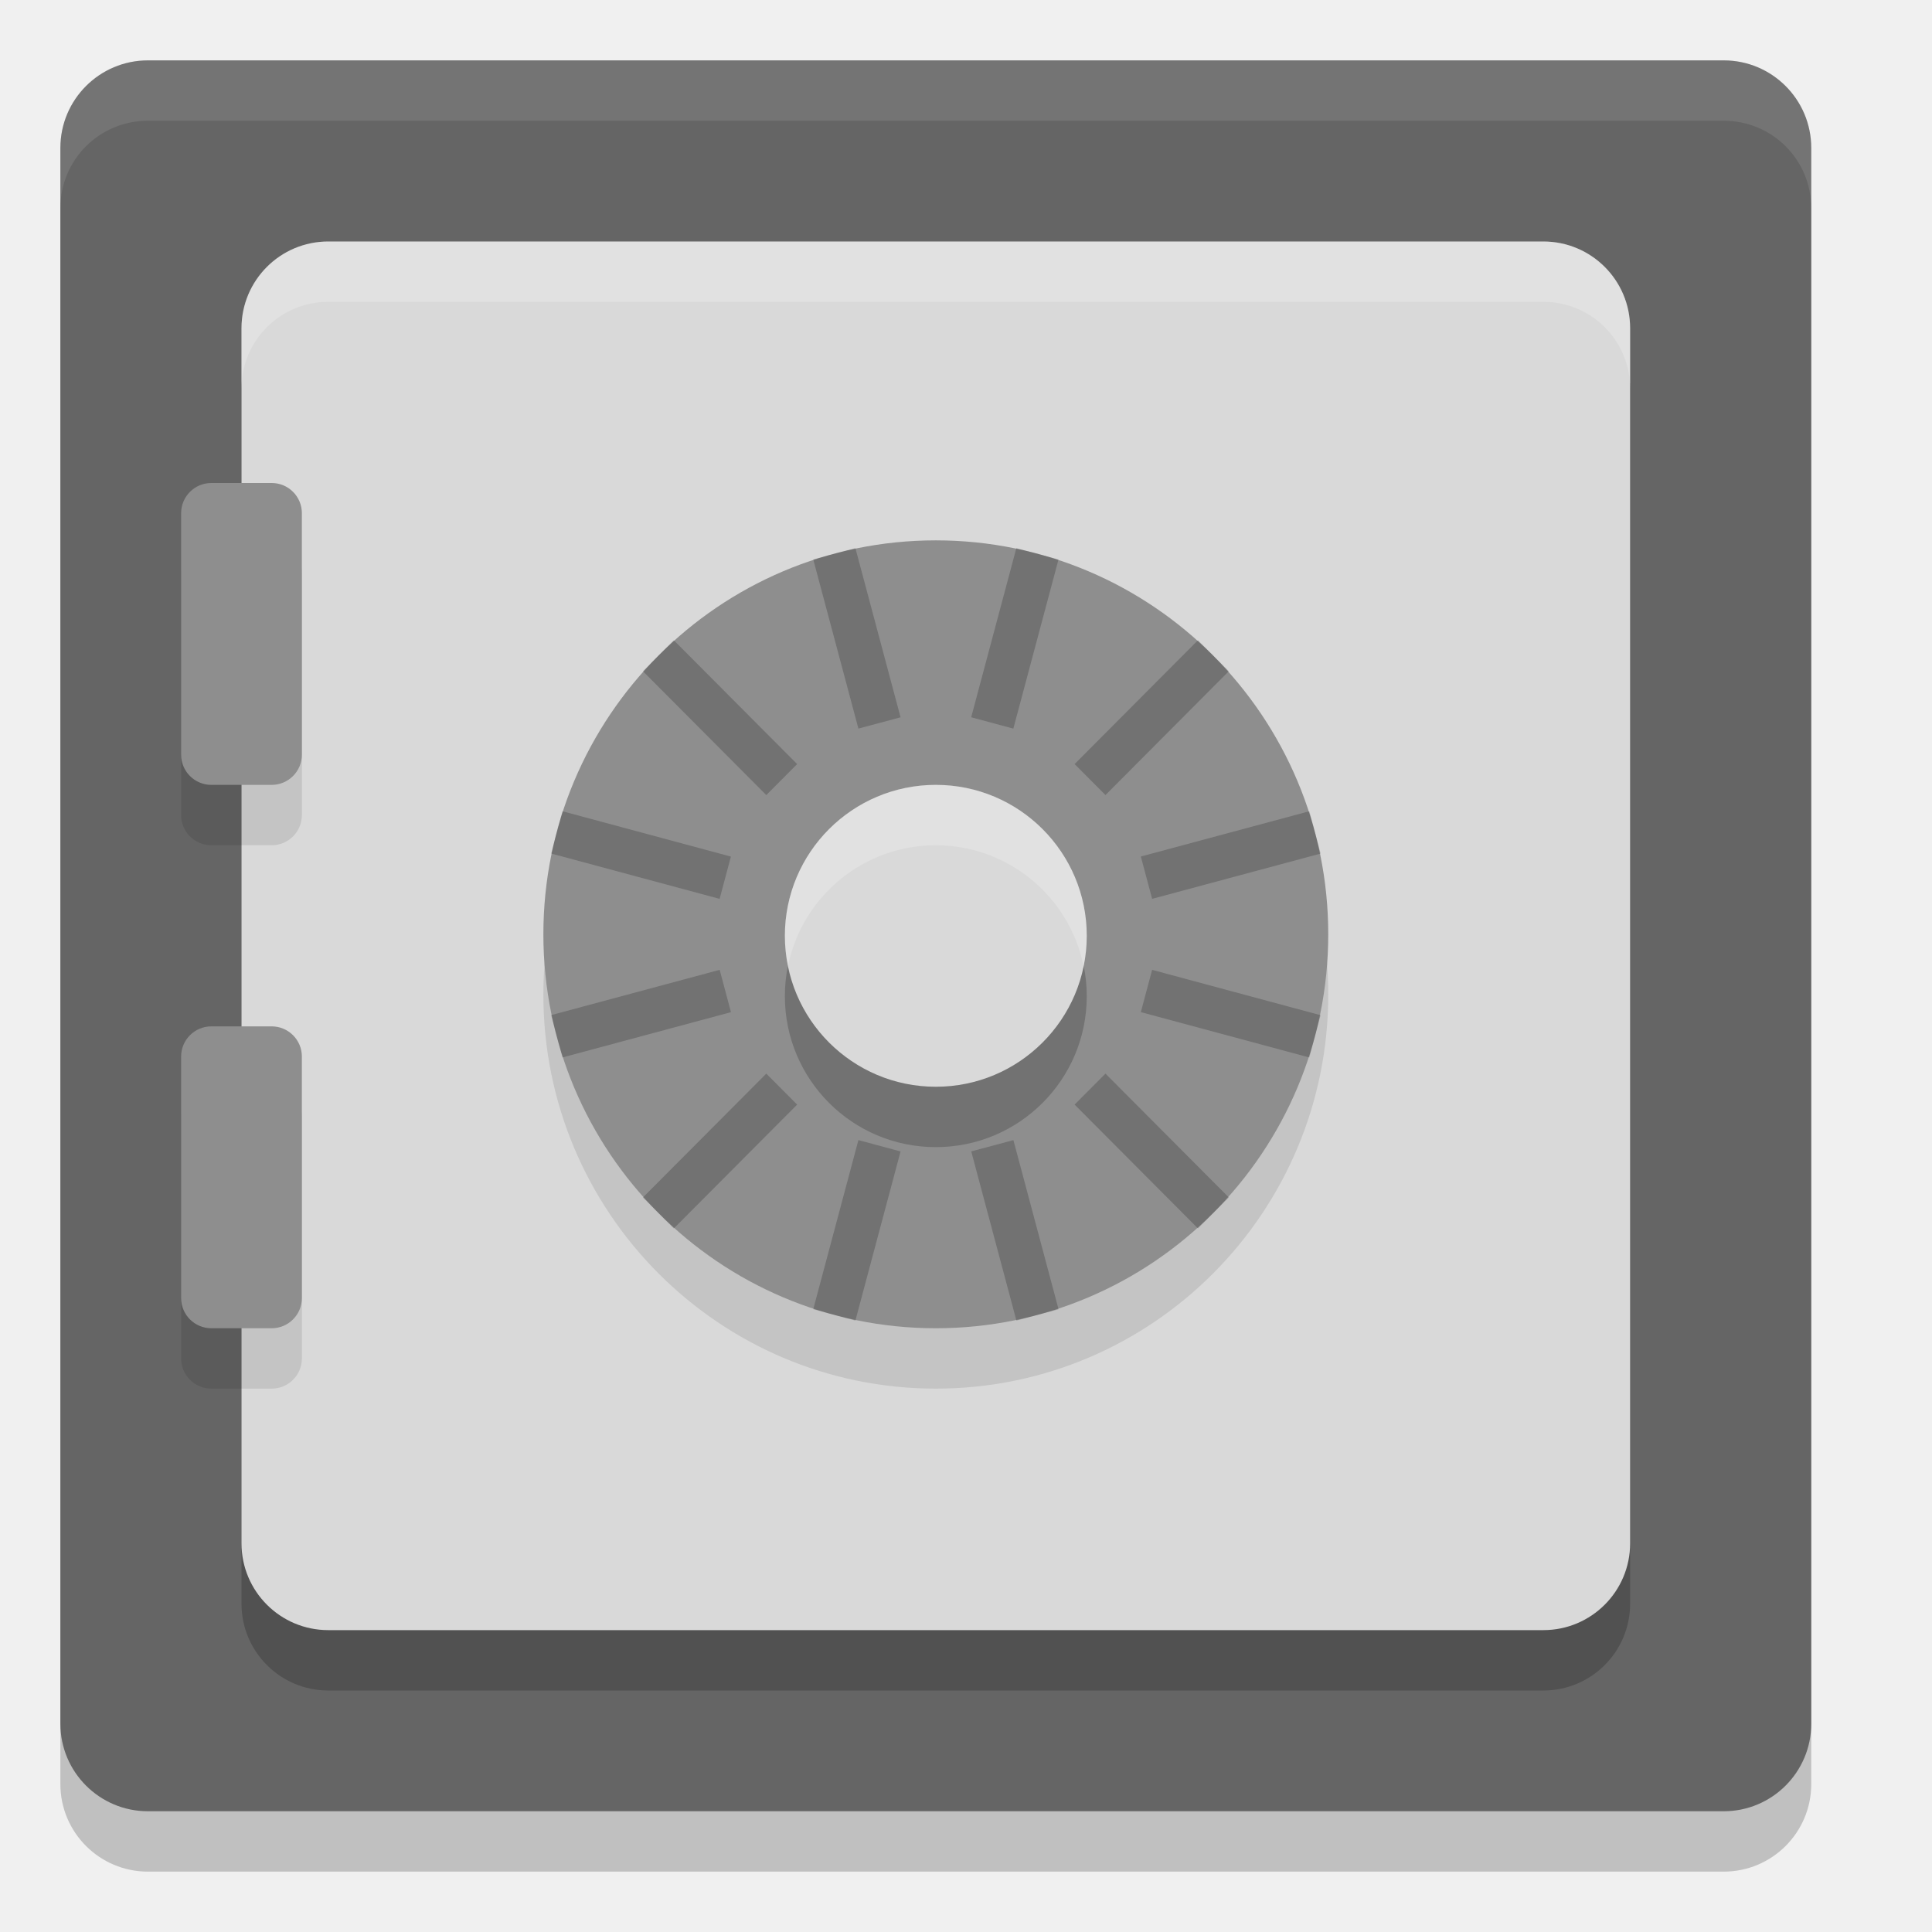
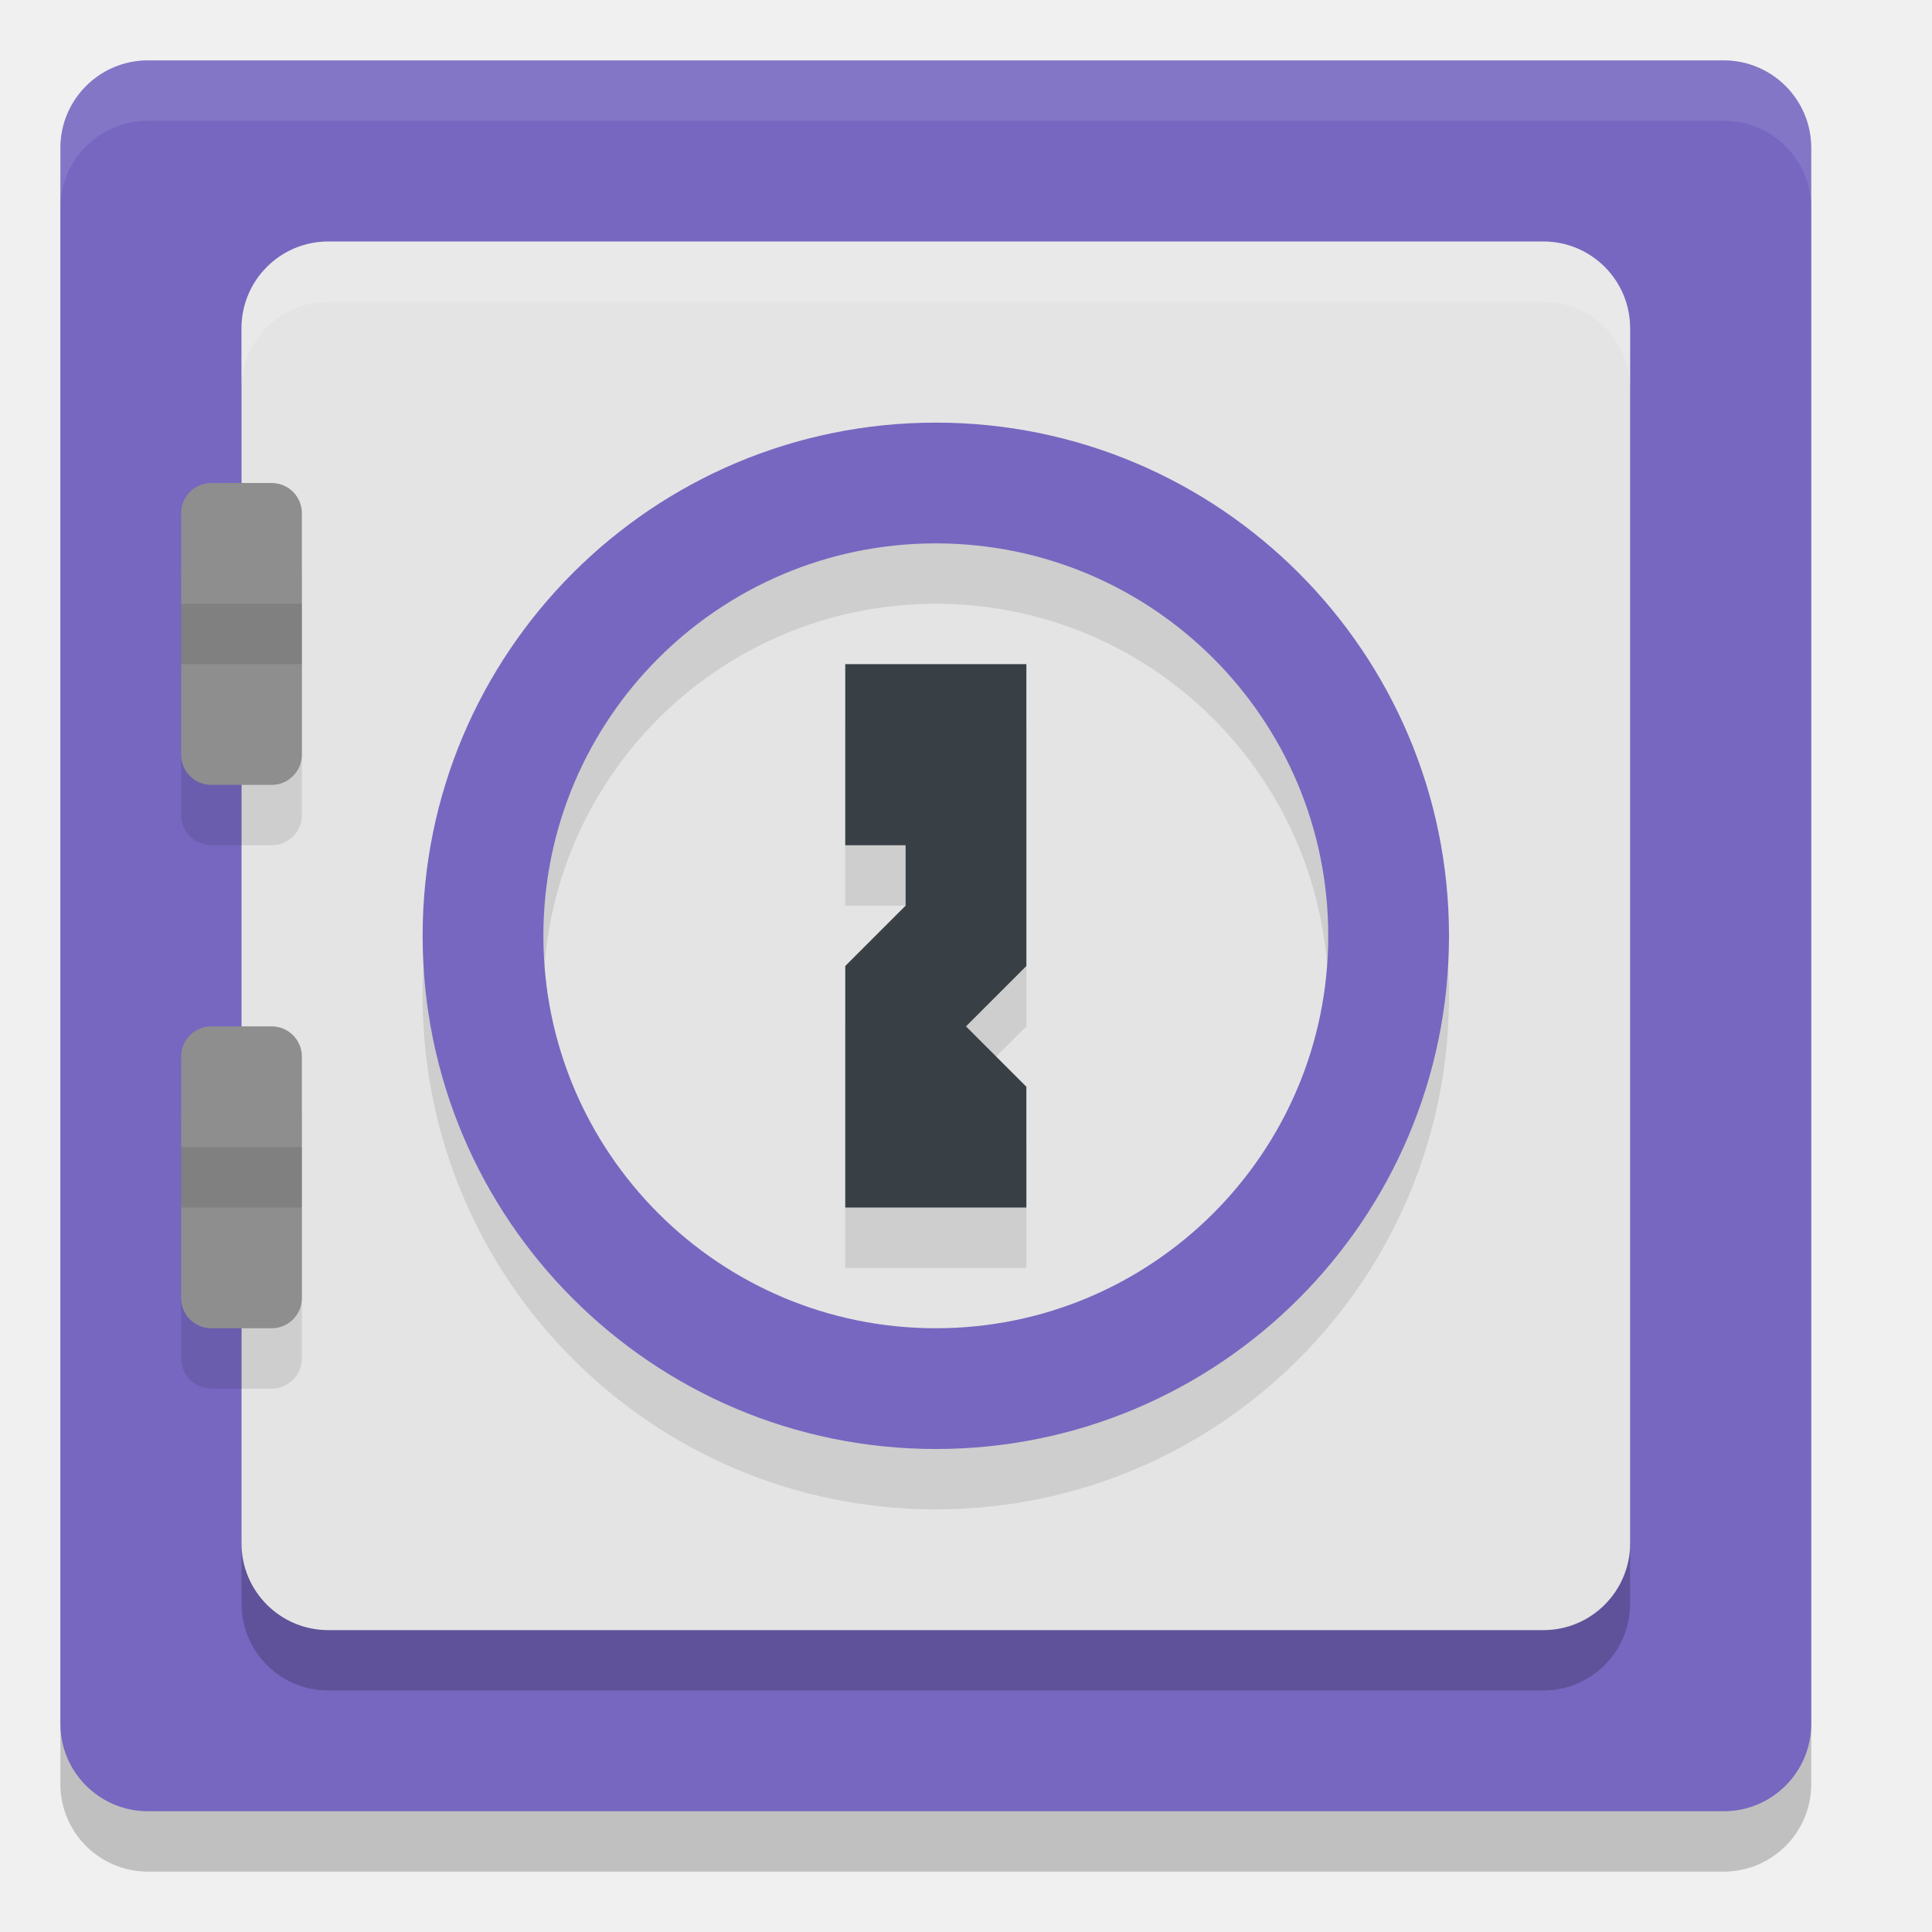
<svg xmlns="http://www.w3.org/2000/svg" width="32" height="32" version="1">
  <rect style="opacity:0.2" width="29" height="29" x="-31" y="-30" rx="1.45" ry="1.45" transform="matrix(0,-1,-1,0,0,0)" />
-   <rect style="fill:#656565" width="29" height="29" x="-30" y="-30" rx="1.45" ry="1.45" transform="matrix(0,-1,-1,0,0,0)" />
+   <rect style="fill:#7767c0" width="29" height="29" x="-30" y="-30" rx="1.45" ry="1.45" transform="matrix(0,-1,-1,0,0,0)" />
  <rect style="opacity:0.2" width="23" height="23" x="4" y="5" rx="1.437" ry="1.437" />
-   <rect style="fill:#d9d9d9" width="23" height="23" x="4" y="4" rx="1.437" ry="1.437" />
+   <rect style="fill:#e4e4e4" width="23" height="23" x="4" y="4" rx="1.437" ry="1.437" />
  <rect style="opacity:0.1" width="2" height="5" x="3" y="9" rx=".5" ry=".5" />
  <rect style="fill:#8e8e8e" width="2" height="5" x="3" y="8" rx=".5" ry=".5" />
-   <ellipse style="opacity:0.1" cx="15.5" cy="16.475" rx="6.5" ry="6.525" />
-   <ellipse style="fill:#8e8e8e" cx="15.5" cy="15.475" rx="6.5" ry="6.525" />
-   <circle style="opacity:0.2" cx="15.5" cy="16.5" r="2.5" />
-   <circle style="fill:#d9d9d9" cx="15.5" cy="15.5" r="2.5" />
-   <path style="opacity:0.2" d="m 16.834,9.079 -0.748,2.801 0.698,0.188 0.748,-2.801 z m -2.666,-3.762e-4 -0.698,0.187 0.748,2.802 0.698,-0.187 z m 5.674,1.526 -2.043,2.051 0.511,0.513 2.043,-2.051 z m -8.682,5.8e-5 -0.511,0.513 2.043,2.051 0.511,-0.513 z m 10.527,2.832 -2.791,0.75 0.187,0.701 2.791,-0.75 z m -12.371,2.77e-4 -0.187,0.7 2.79,0.751 0.187,-0.7 z m 9.767,2.627 -0.187,0.7 2.79,0.751 0.187,-0.7 z m -7.163,-3.98e-4 -2.791,0.75 0.187,0.701 2.791,-0.75 z m 6.39,1.719 -0.511,0.513 2.043,2.051 0.511,-0.513 z m -5.618,2.74e-4 -2.043,2.051 0.511,0.513 2.043,-2.051 z m 4.093,1.101 -0.698,0.187 0.748,2.802 0.698,-0.187 z m -2.567,-7.4e-5 -0.748,2.801 0.698,0.188 0.748,-2.801 z" />
  <rect style="opacity:0.1" width="2" height="5" x="3" y="18" rx=".5" ry=".5" />
  <rect style="fill:#8e8e8e" width="2" height="5" x="3" y="17" rx=".5" ry=".5" />
  <path style="fill:#ffffff;opacity:0.1" d="M 2.449 1 C 1.646 1 1 1.646 1 2.449 L 1 3.449 C 1 2.646 1.646 2 2.449 2 L 28.551 2 C 29.354 2 30 2.646 30 3.449 L 30 2.449 C 30 1.646 29.354 1 28.551 1 L 2.449 1 z" />
  <path style="opacity:0.2;fill:#ffffff" d="M 5.438 4 C 4.641 4 4 4.641 4 5.438 L 4 6.438 C 4 5.641 4.641 5 5.438 5 L 25.562 5 C 26.359 5 27 5.641 27 6.438 L 27 5.438 C 27 4.641 26.359 4 25.562 4 L 5.438 4 z" />
-   <path style="opacity:0.2;fill:#ffffff" d="M 15.5 13 A 2.5 2.5 0 0 0 13 15.5 A 2.5 2.5 0 0 0 13.053 15.996 A 2.5 2.5 0 0 1 15.5 14 A 2.5 2.5 0 0 1 17.947 16.004 A 2.5 2.5 0 0 0 18 15.5 A 2.5 2.5 0 0 0 15.5 13 z" />
+   <rect style="opacity:0.1" width="2" height="1" x="3" y="10" />
+   <rect style="opacity:0.1" width="2" height="1" x="3" y="19" />
+   <path style="opacity:0.1" d="M 15.5,8 A 8.5,8.5 0 0 0 7,16.5 8.5,8.5 0 0 0 15.5,25 8.5,8.5 0 0 0 24,16.5 8.5,8.5 0 0 0 15.5,8 Z m 0,2 A 6.5,6.5 0 0 1 22,16.5 6.5,6.5 0 0 1 15.5,23 6.5,6.5 0 0 1 9,16.5 6.5,6.5 0 0 1 15.5,10 Z" />
+   <path style="fill:#7767c0" d="M 15.5 7 A 8.5 8.5 0 0 0 7 15.5 A 8.5 8.5 0 0 0 15.5 24 A 8.5 8.5 0 0 0 24 15.5 A 8.5 8.5 0 0 0 15.5 7 z M 15.5 9 A 6.5 6.5 0 0 1 22 15.5 A 6.5 6.5 0 0 1 15.5 22 A 6.5 6.5 0 0 1 9 15.5 A 6.5 6.5 0 0 1 15.5 9 z" />
+   <path style="opacity:0.1" d="m 17,12 h -3 v 3 h 1 v 1 l -1,1 v 4 h 3 v -2 l -1,-1 1,-1 z" />
+   <path style="fill:#394045" d="m 17,11 h -3 v 3 h 1 v 1 l -1,1 v 4 h 3 v -2 l -1,-1 1,-1 z" />
</svg>
